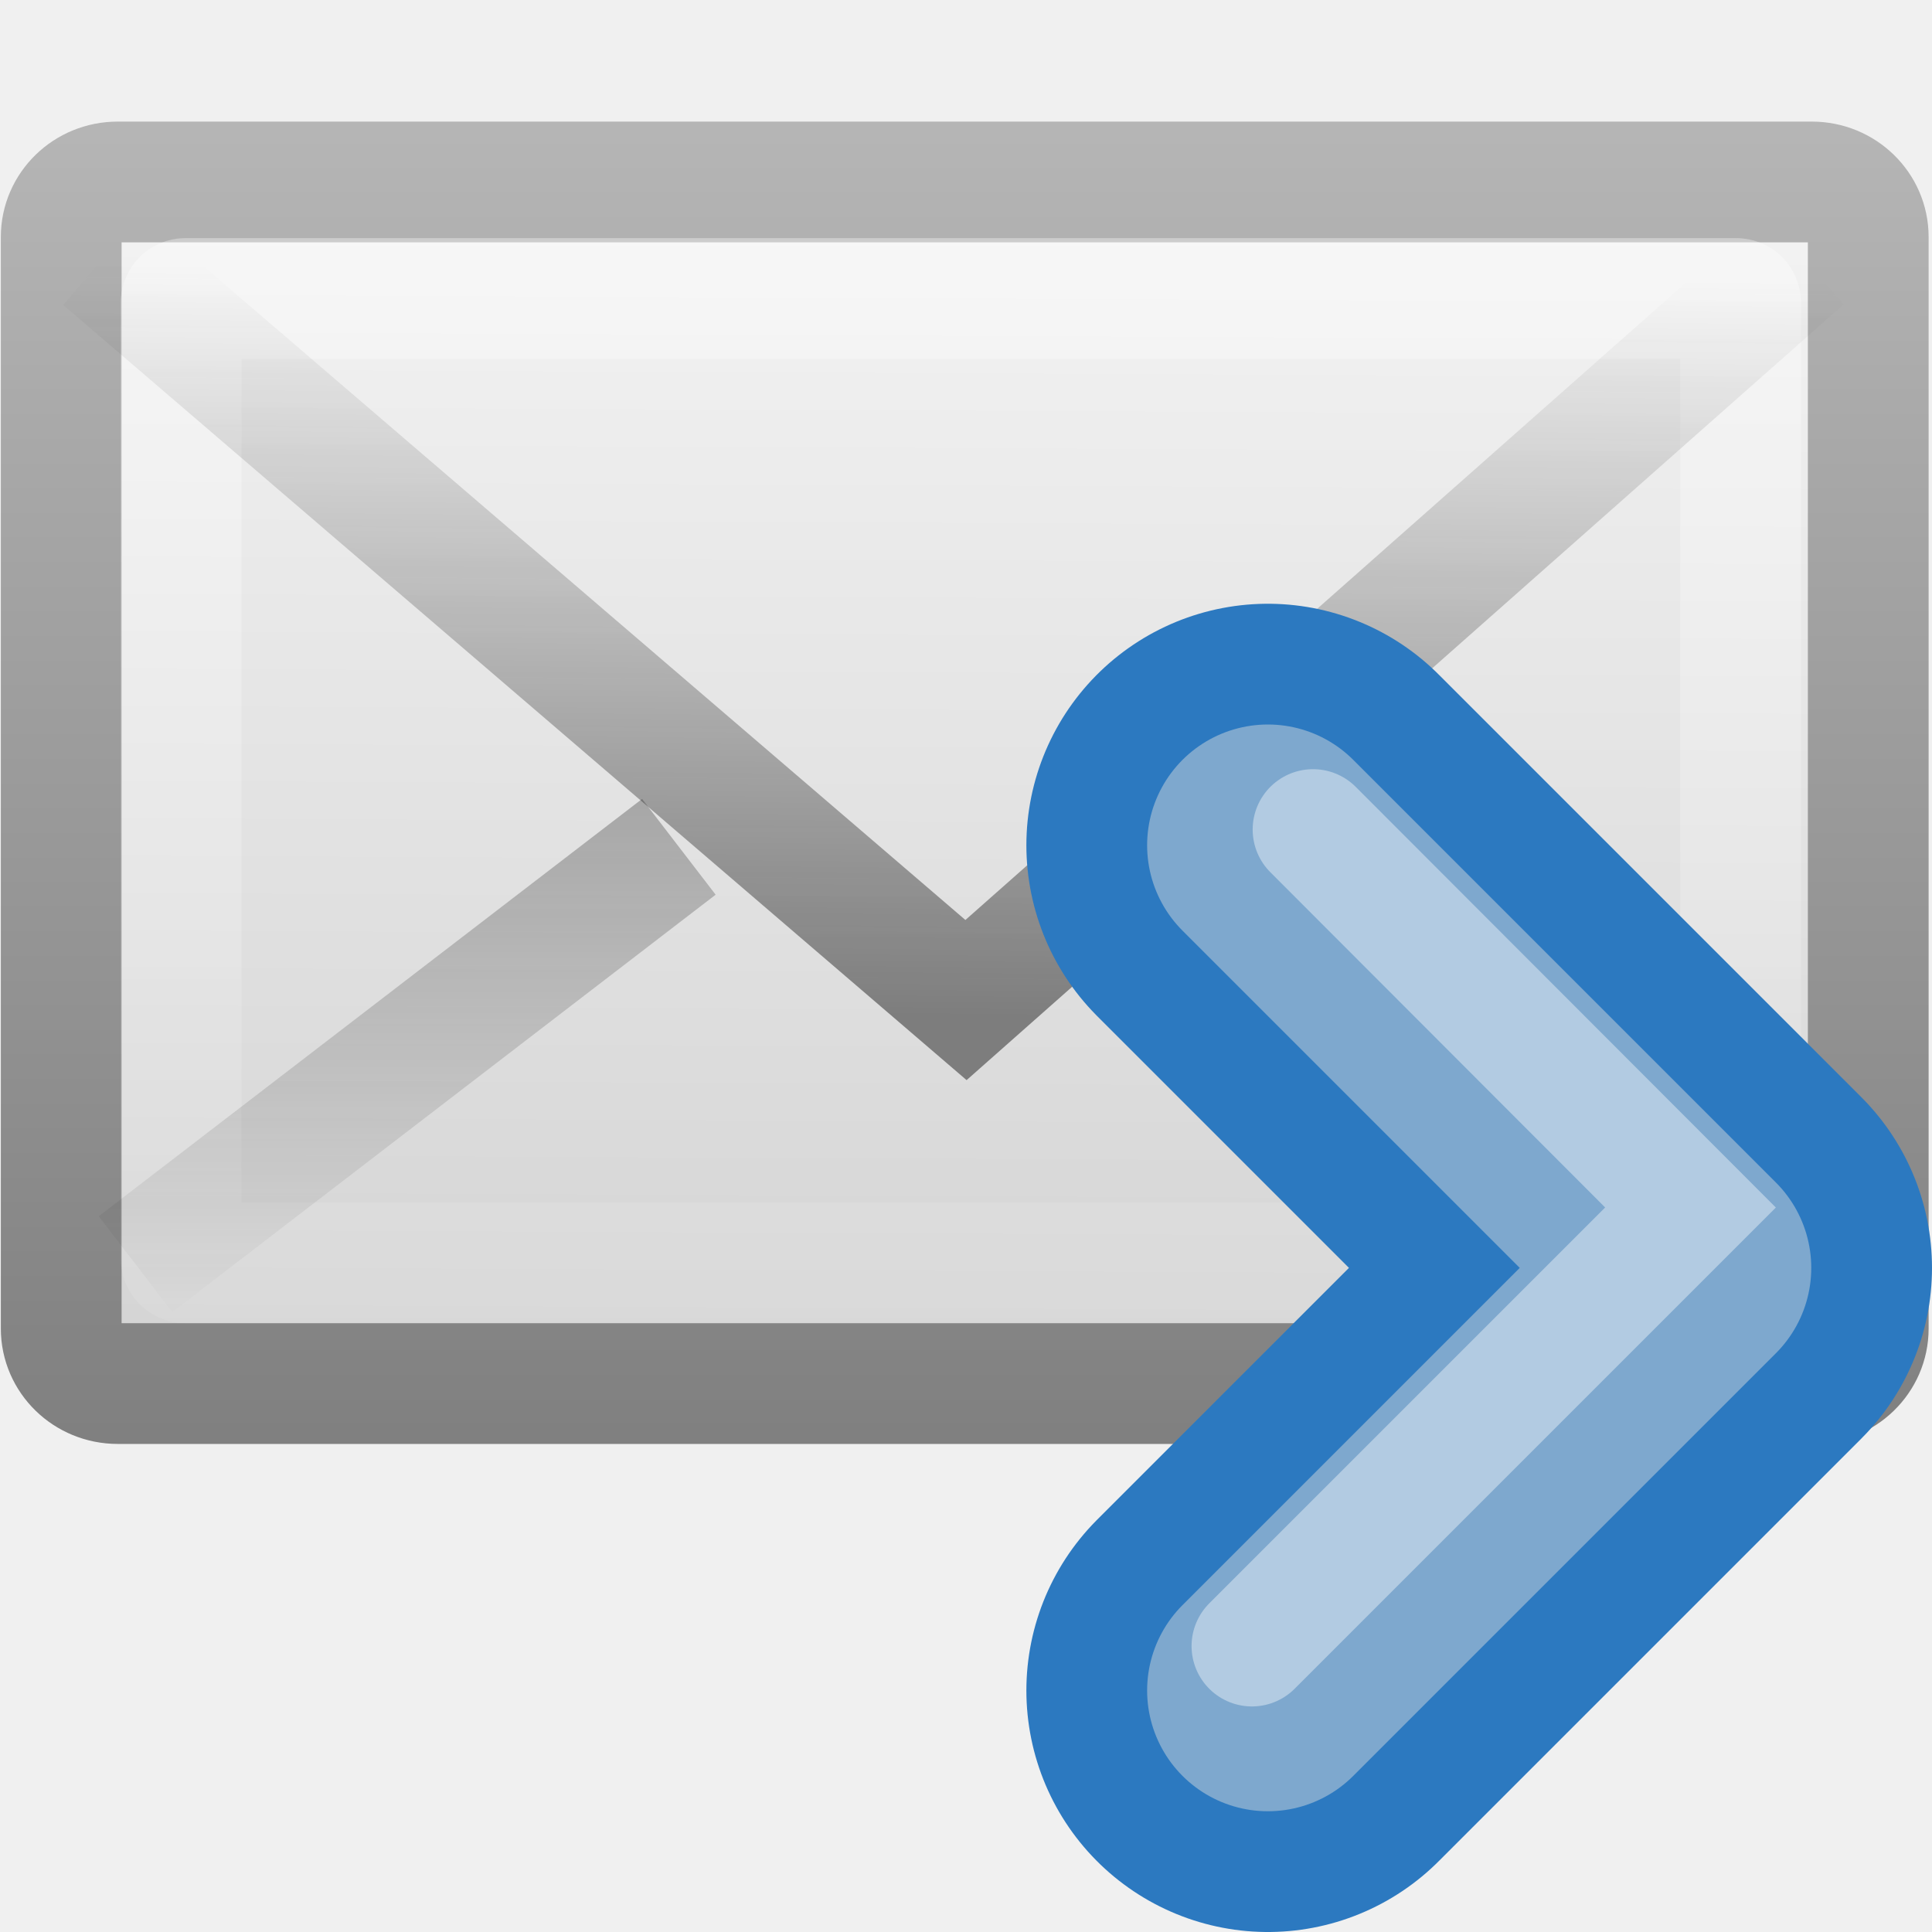
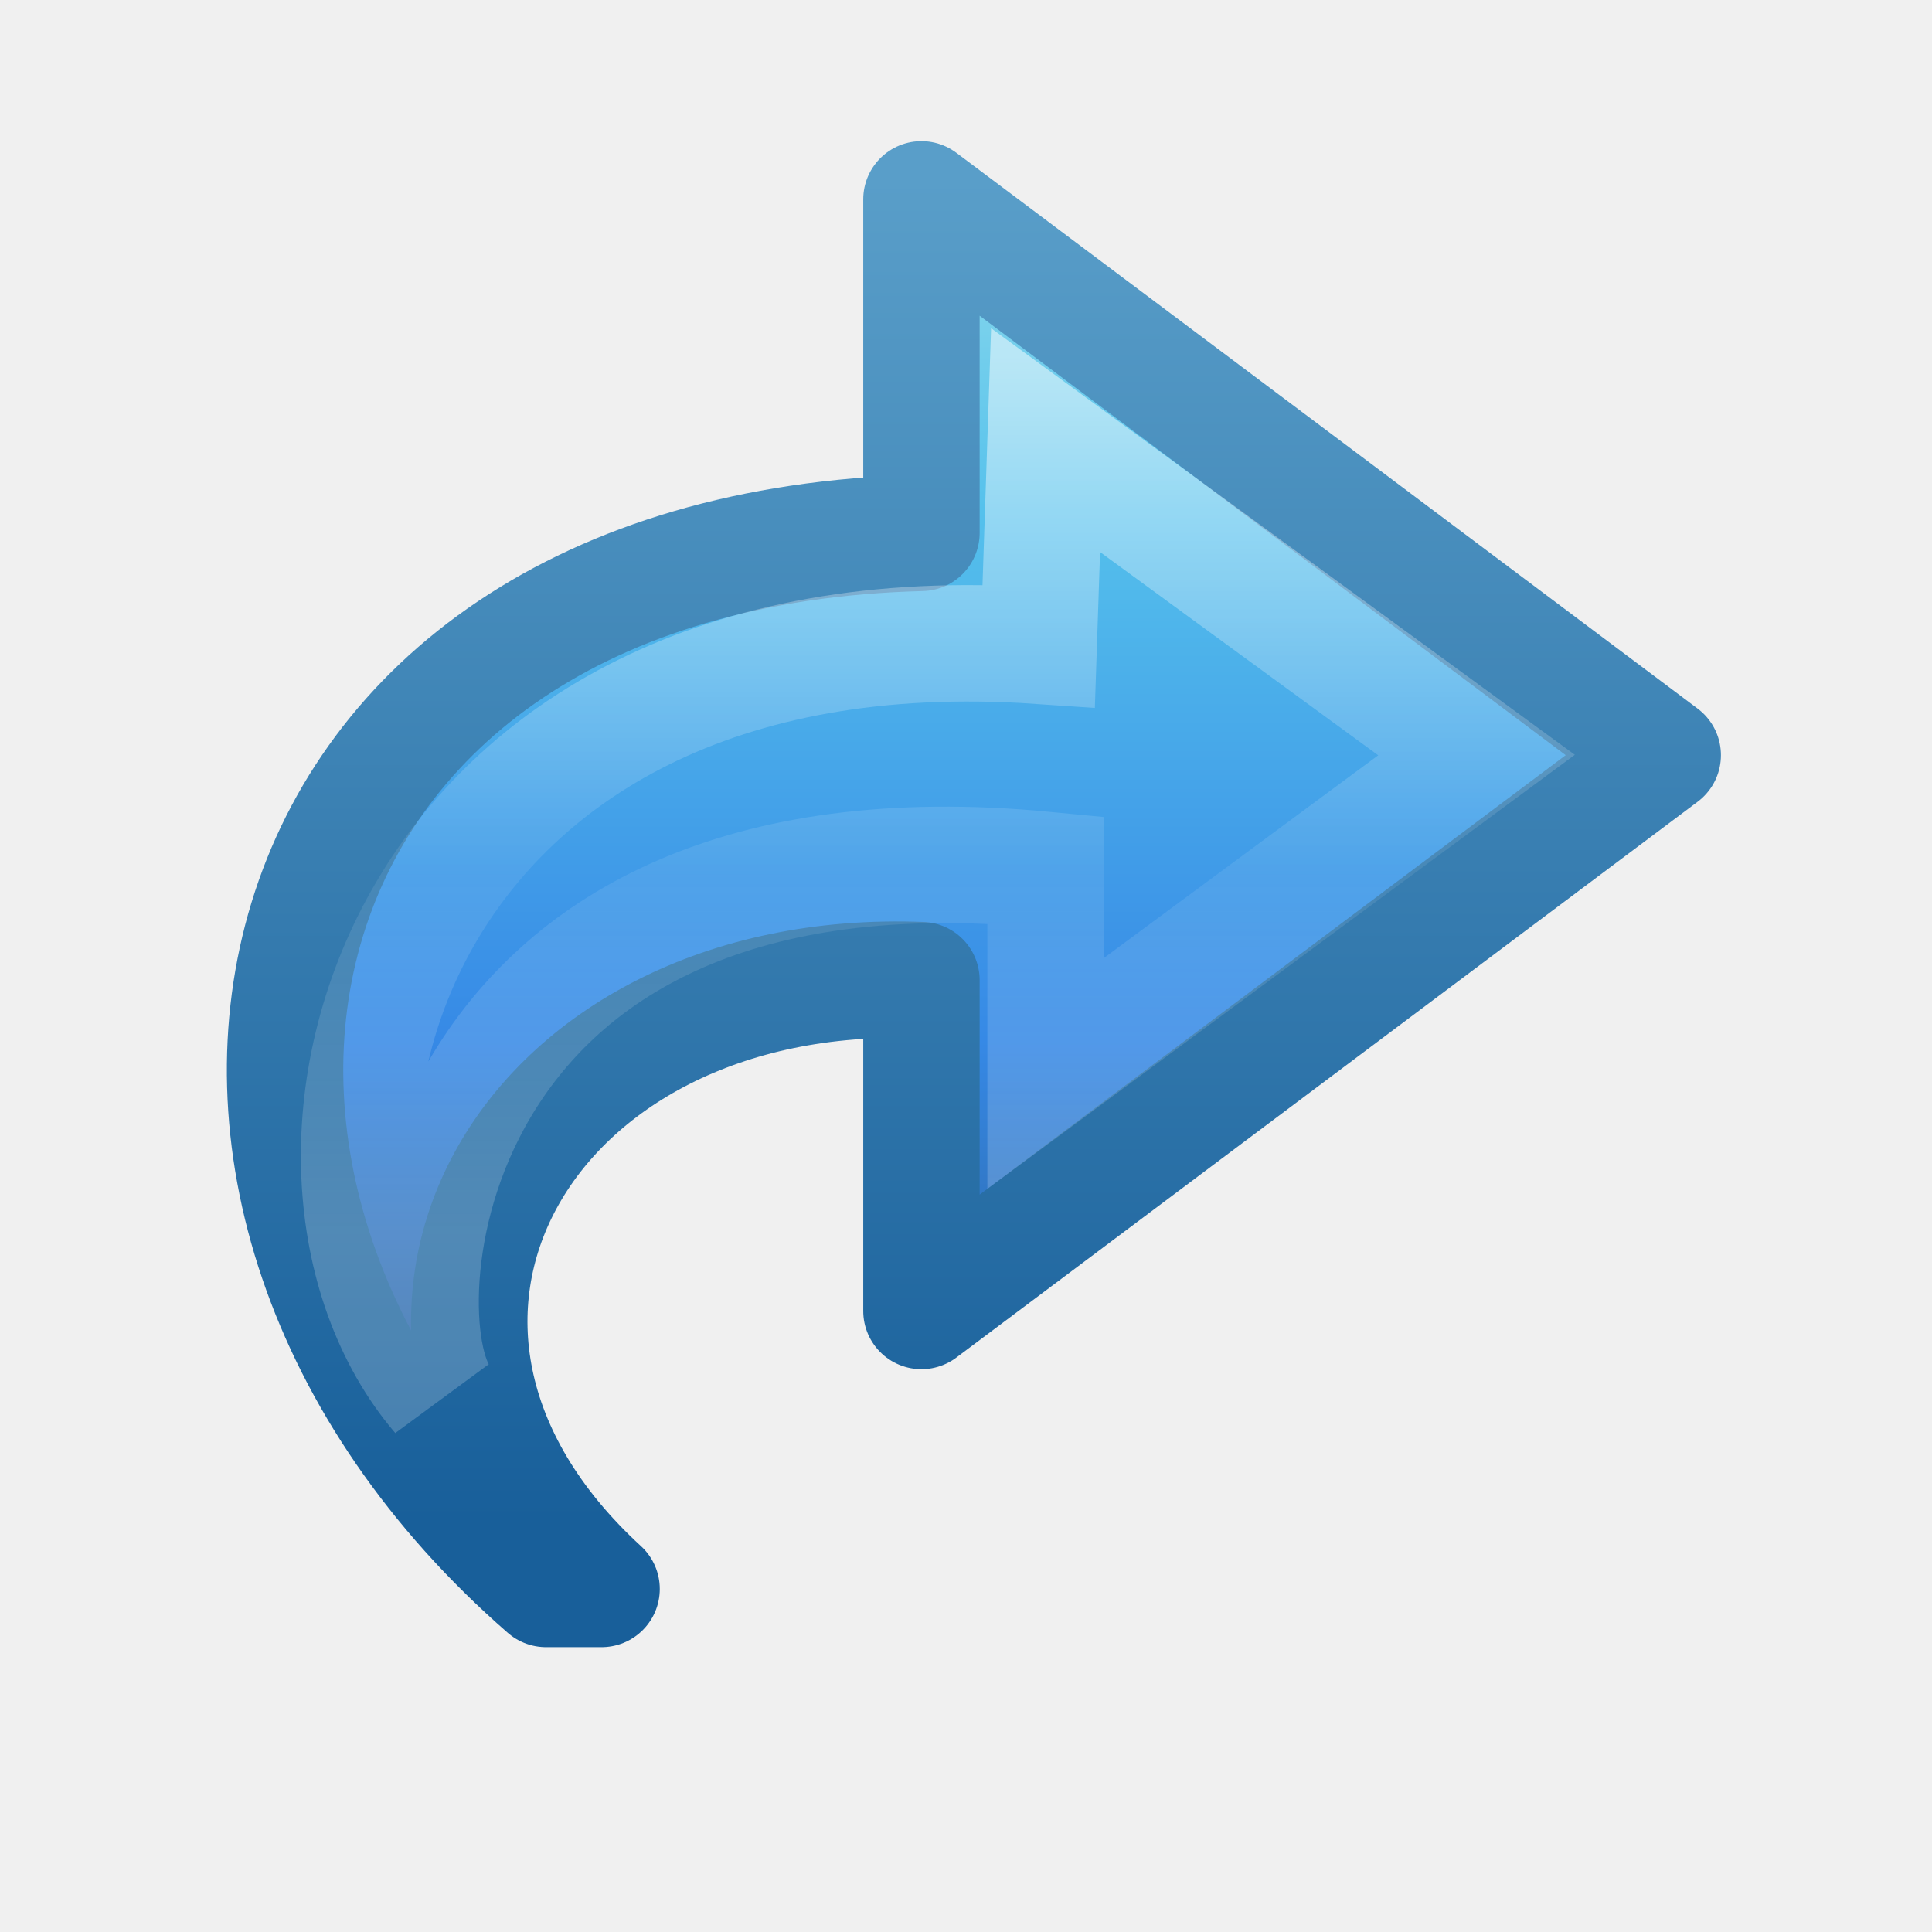
- <svg xmlns="http://www.w3.org/2000/svg" xmlns:xlink="http://www.w3.org/1999/xlink" id="svg2" height="16" width="16" version="1.0">
-   <defs id="defs4">
-     <linearGradient id="linearGradient2466" y2="16.007" xlink:href="#linearGradient3495-841-851-719" gradientUnits="userSpaceOnUse" x2="23.904" gradientTransform="matrix(.46574 0 0 .48509 .82234 1.5316)" y1="28.666" x1="23.783" />
-     <linearGradient id="linearGradient3495-841-851-719">
-       <stop id="stop4120" style="stop-color:#1e1e1e" offset="0" />
-       <stop id="stop4122" style="stop-color:#1e1e1e;stop-opacity:0" offset="1" />
+ <svg xmlns="http://www.w3.org/2000/svg" xmlns:xlink="http://www.w3.org/1999/xlink" width="16px" height="16px" id="svg3856" version="1.1">
+   <defs id="defs3858">
+     <linearGradient xlink:href="#linearGradient4087-5" id="linearGradient3842" gradientUnits="userSpaceOnUse" gradientTransform="matrix(0,-0.394478,0.4234463,0,-0.3656134,18.34622)" x1="38.941" y1="15.991" x2="20.576" y2="15.991" />
+     <linearGradient id="linearGradient4087-5">
+       <stop id="stop4089-8" style="stop-color:#ffffff;stop-opacity:1" offset="0" />
+       <stop id="stop4091-2" style="stop-color:#ffffff;stop-opacity:0.235" offset="0.512" />
+       <stop id="stop4093-6" style="stop-color:#ffffff;stop-opacity:0.157" offset="0.585" />
+       <stop id="stop4095-0" style="stop-color:#ffffff;stop-opacity:0.392" offset="1" />
    </linearGradient>
-     <linearGradient id="linearGradient2469" y2="45.531" xlink:href="#linearGradient3495-841-851-719" gradientUnits="userSpaceOnUse" x2="23.929" gradientTransform="matrix(.46574 0 0 .48509 .82234 -4.1022)" y1="30.773" x1="23.929" />
-     <linearGradient id="linearGradient2472" y2="44.001" gradientUnits="userSpaceOnUse" x2="25.577" gradientTransform="matrix(.44186 0 0 .46429 1.3953 .30357)" y1="15" x1="25.577">
-       <stop id="stop4102" style="stop-color:#fff" offset="0" />
-       <stop id="stop4104" style="stop-color:#fff;stop-opacity:0" offset="1" />
+     <linearGradient id="linearGradient2867-449-88-871-390-598-476-591-434-148-57-177">
+       <stop offset="0" style="stop-color:#90dbec;stop-opacity:1;" id="stop3750" />
+       <stop offset="0.262" style="stop-color:#55c1ec;stop-opacity:1;" id="stop3752" />
+       <stop offset="0.705" style="stop-color:#3689e6;stop-opacity:1;" id="stop3754" />
+       <stop offset="1" style="stop-color:#2b63a0;stop-opacity:1;" id="stop3756" />
    </linearGradient>
-     <linearGradient id="linearGradient2908" y2="45.6" gradientUnits="userSpaceOnUse" x2="19.875" gradientTransform="matrix(.46667 0 0 .45455 0.8 1.2727)" y1="8.163" x1="20.053">
-       <stop id="stop4498" style="stop-color:#fff" offset="0" />
-       <stop id="stop4502" style="stop-color:#cfcfcf" offset=".874" />
-       <stop id="stop4504" style="stop-color:#999" offset="1" />
+     <linearGradient id="linearGradient3707-319-631-407-324">
+       <stop offset="0" style="stop-color:#185f9a;stop-opacity:1;" id="stop3760" />
+       <stop offset="1" style="stop-color:#599ec9;stop-opacity:1;" id="stop3762" />
    </linearGradient>
-     <linearGradient id="linearGradient2910" y2="14.038" gradientUnits="userSpaceOnUse" x2="28.103" gradientTransform="matrix(.46667 0 0 .50064 0.8 -.77855)" y1="45" x1="28.103">
-       <stop id="stop4108" style="stop-color:#727272" offset="0" />
-       <stop id="stop4110" style="stop-color:#bebebe" offset="1" />
-     </linearGradient>
-     <linearGradient id="linearGradient3417" y2="224.68" gradientUnits="userSpaceOnUse" x2="31.341" y1="235.03" x1="31.341">
-       <stop id="stop4024-2-8" style="stop-color:#555753" offset="0" />
-       <stop id="stop4026-8-3" style="stop-color:#babdb6" offset="1" />
-     </linearGradient>
+     <linearGradient y2="33.876" x2="23.732" y1="4.418" x1="23.732" gradientTransform="matrix(0.3613251,0,0,0.3366066,-1.009784,0.1354293)" gradientUnits="userSpaceOnUse" id="linearGradient3852" xlink:href="#linearGradient2867-449-88-871-390-598-476-591-434-148-57-177" />
+     <linearGradient y2="4.004" x2="35.998" y1="37.039" x1="35.998" gradientTransform="matrix(0.3613251,0,0,0.3366066,-1.009784,0.1354293)" gradientUnits="userSpaceOnUse" id="linearGradient3854" xlink:href="#linearGradient3707-319-631-407-324" />
  </defs>
-   <g id="layer1" transform="translate(-1 -7)">
-     <rect id="rect2396" style="stroke-linejoin:round;fill-rule:evenodd;stroke:url(#linearGradient2910);stroke-linecap:square;fill:url(#linearGradient2908)" rx=".467" ry=".455" height="9.951" width="14.965" y="8.507" x="1.507" />
-     <rect id="rect3331" style="opacity:.4;stroke:url(#linearGradient2472);stroke-linecap:square;fill:none" rx=".036" ry=".035" height="7.986" width="12.915" y="9.472" x="2.5" />
-     <path id="path3341" style="opacity:.5;stroke:url(#linearGradient2469);fill:none" d="m6.622 14.013-4.5 3.456" />
-     <path id="path3493" style="opacity:.5;stroke:url(#linearGradient2466);fill:none" d="m1.849 9.146 7.151 6.136 6.937-6.136" />
-     <g id="g4946" style="enable-background:new" transform="matrix(-1,0,0,1,41.5,-209)">
-       <g id="g4873" style="stroke:url(#linearGradient3417)">
-         <path id="path2932-4" style="stroke-linejoin:round;stroke-width:4;stroke:#2c79c0;stroke-linecap:round;enable-background:new;fill:none" d="m30 223-3.5 3.5 3.5 3.5" />
-       </g>
-       <path id="path2932" style="stroke-linejoin:round;stroke:#7ea8ce;stroke-linecap:round;stroke-width:2;fill:none" d="m30 223-3.5 3.5 3.5 3.5" />
-       <path id="path2932-0" style="opacity:.4;stroke:#fff;stroke-linecap:round;enable-background:new;fill:none" d="m29.626 222.87-3.126 3.13l3.632 3.632" />
-     </g>
+   <g id="layer1">
+     <path style="fill:url(#linearGradient3852);fill-opacity:1;fill-rule:nonzero;stroke:url(#linearGradient3854);stroke-width:0.964;stroke-linecap:butt;stroke-linejoin:round;stroke-miterlimit:7;stroke-opacity:1;stroke-dasharray:none;stroke-dashoffset:0;marker:none;visibility:visible;display:block;overflow:visible" id="path3503-1" d="M 4.522,13.159 C 0.77,9.889 1.964,4.556 7.631,4.413 l 0,-2.762 6.139,4.603 -6.139,4.603 0,-2.74 C 4.332,7.989 2.624,10.996 4.982,13.159 z" />
+     <path style="opacity:0.5;fill:none;stroke:url(#linearGradient3842);stroke-width:0.964;stroke-linecap:butt;stroke-linejoin:miter;stroke-miterlimit:7;stroke-opacity:1;stroke-dasharray:none;stroke-dashoffset:0;marker:none;visibility:visible;display:block;overflow:visible" id="path3505-3" d="M 3.64,11.555 C 2.022,9.66 3.231,4.981 8.602,5.348 l 0.057,-1.703 3.569,2.608 -3.569,2.637 0,-1.686 C 3.52,6.709 3.157,10.789 3.64,11.555 z" />
  </g>
</svg>
